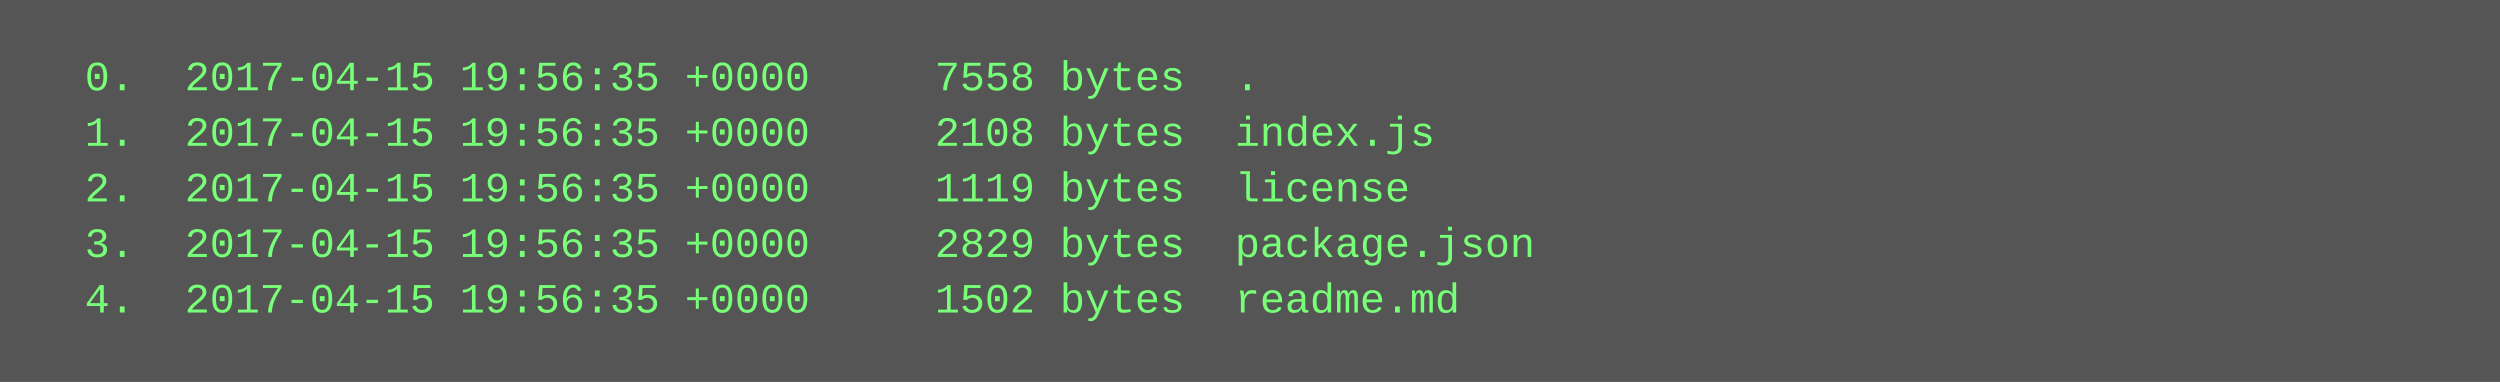
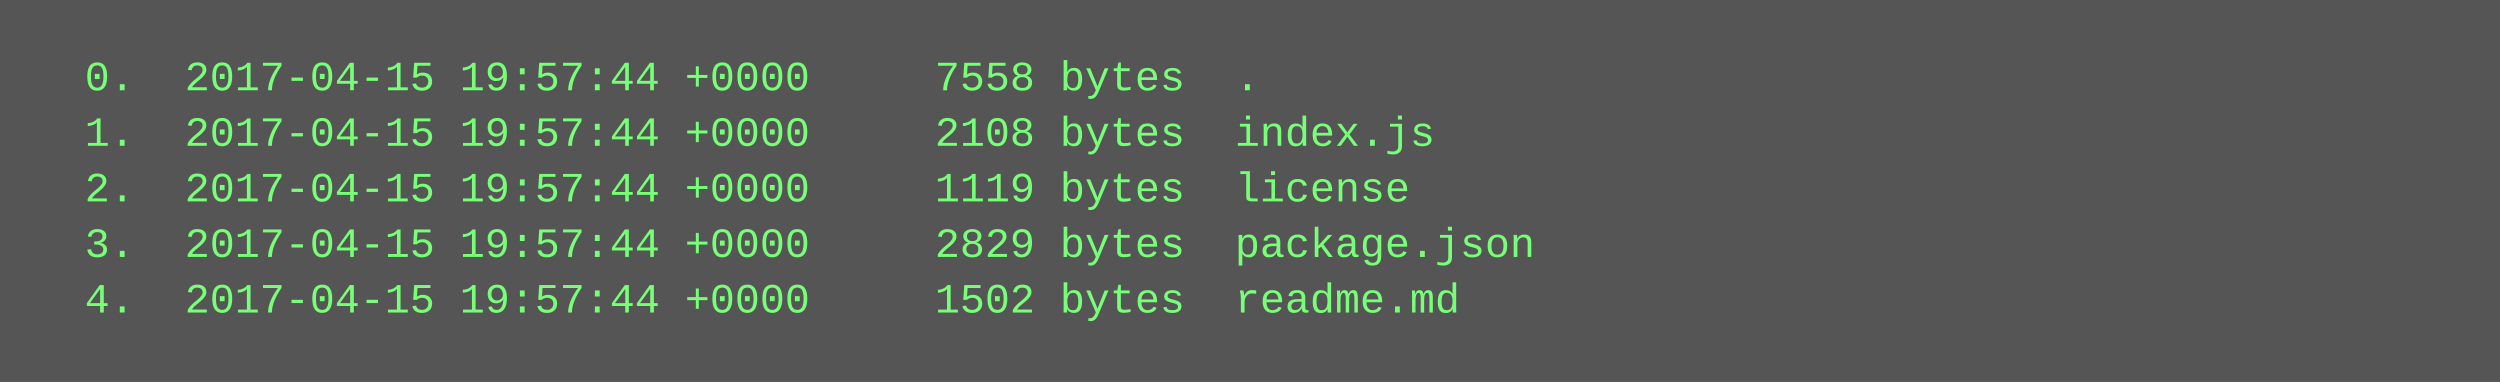
<svg xmlns="http://www.w3.org/2000/svg" height="110" width="720">
  <rect height="110" fill="#555" width="720" />
  <text fill="#7f7" font-family="Courier New" font-size="12" xml:space="preserve">
-     <tspan x="10" y="26">  0.  2017-04-15 19:56:35 +0000     7558 bytes  .</tspan>
-     <tspan x="10" y="42">  1.  2017-04-15 19:56:35 +0000     2108 bytes  index.js</tspan>
-     <tspan x="10" y="58">  2.  2017-04-15 19:56:35 +0000     1119 bytes  license</tspan>
-     <tspan x="10" y="74">  3.  2017-04-15 19:56:35 +0000     2829 bytes  package.json</tspan>
-     <tspan x="10" y="90">  4.  2017-04-15 19:56:35 +0000     1502 bytes  readme.md</tspan>
+     <tspan x="10" y="26">  0.  2017-04-15 19:57:44 +0000     7558 bytes  .</tspan>
+     <tspan x="10" y="42">  1.  2017-04-15 19:57:44 +0000     2108 bytes  index.js</tspan>
+     <tspan x="10" y="58">  2.  2017-04-15 19:57:44 +0000     1119 bytes  license</tspan>
+     <tspan x="10" y="74">  3.  2017-04-15 19:57:44 +0000     2829 bytes  package.json</tspan>
+     <tspan x="10" y="90">  4.  2017-04-15 19:57:44 +0000     1502 bytes  readme.md</tspan>
  </text>
</svg>
